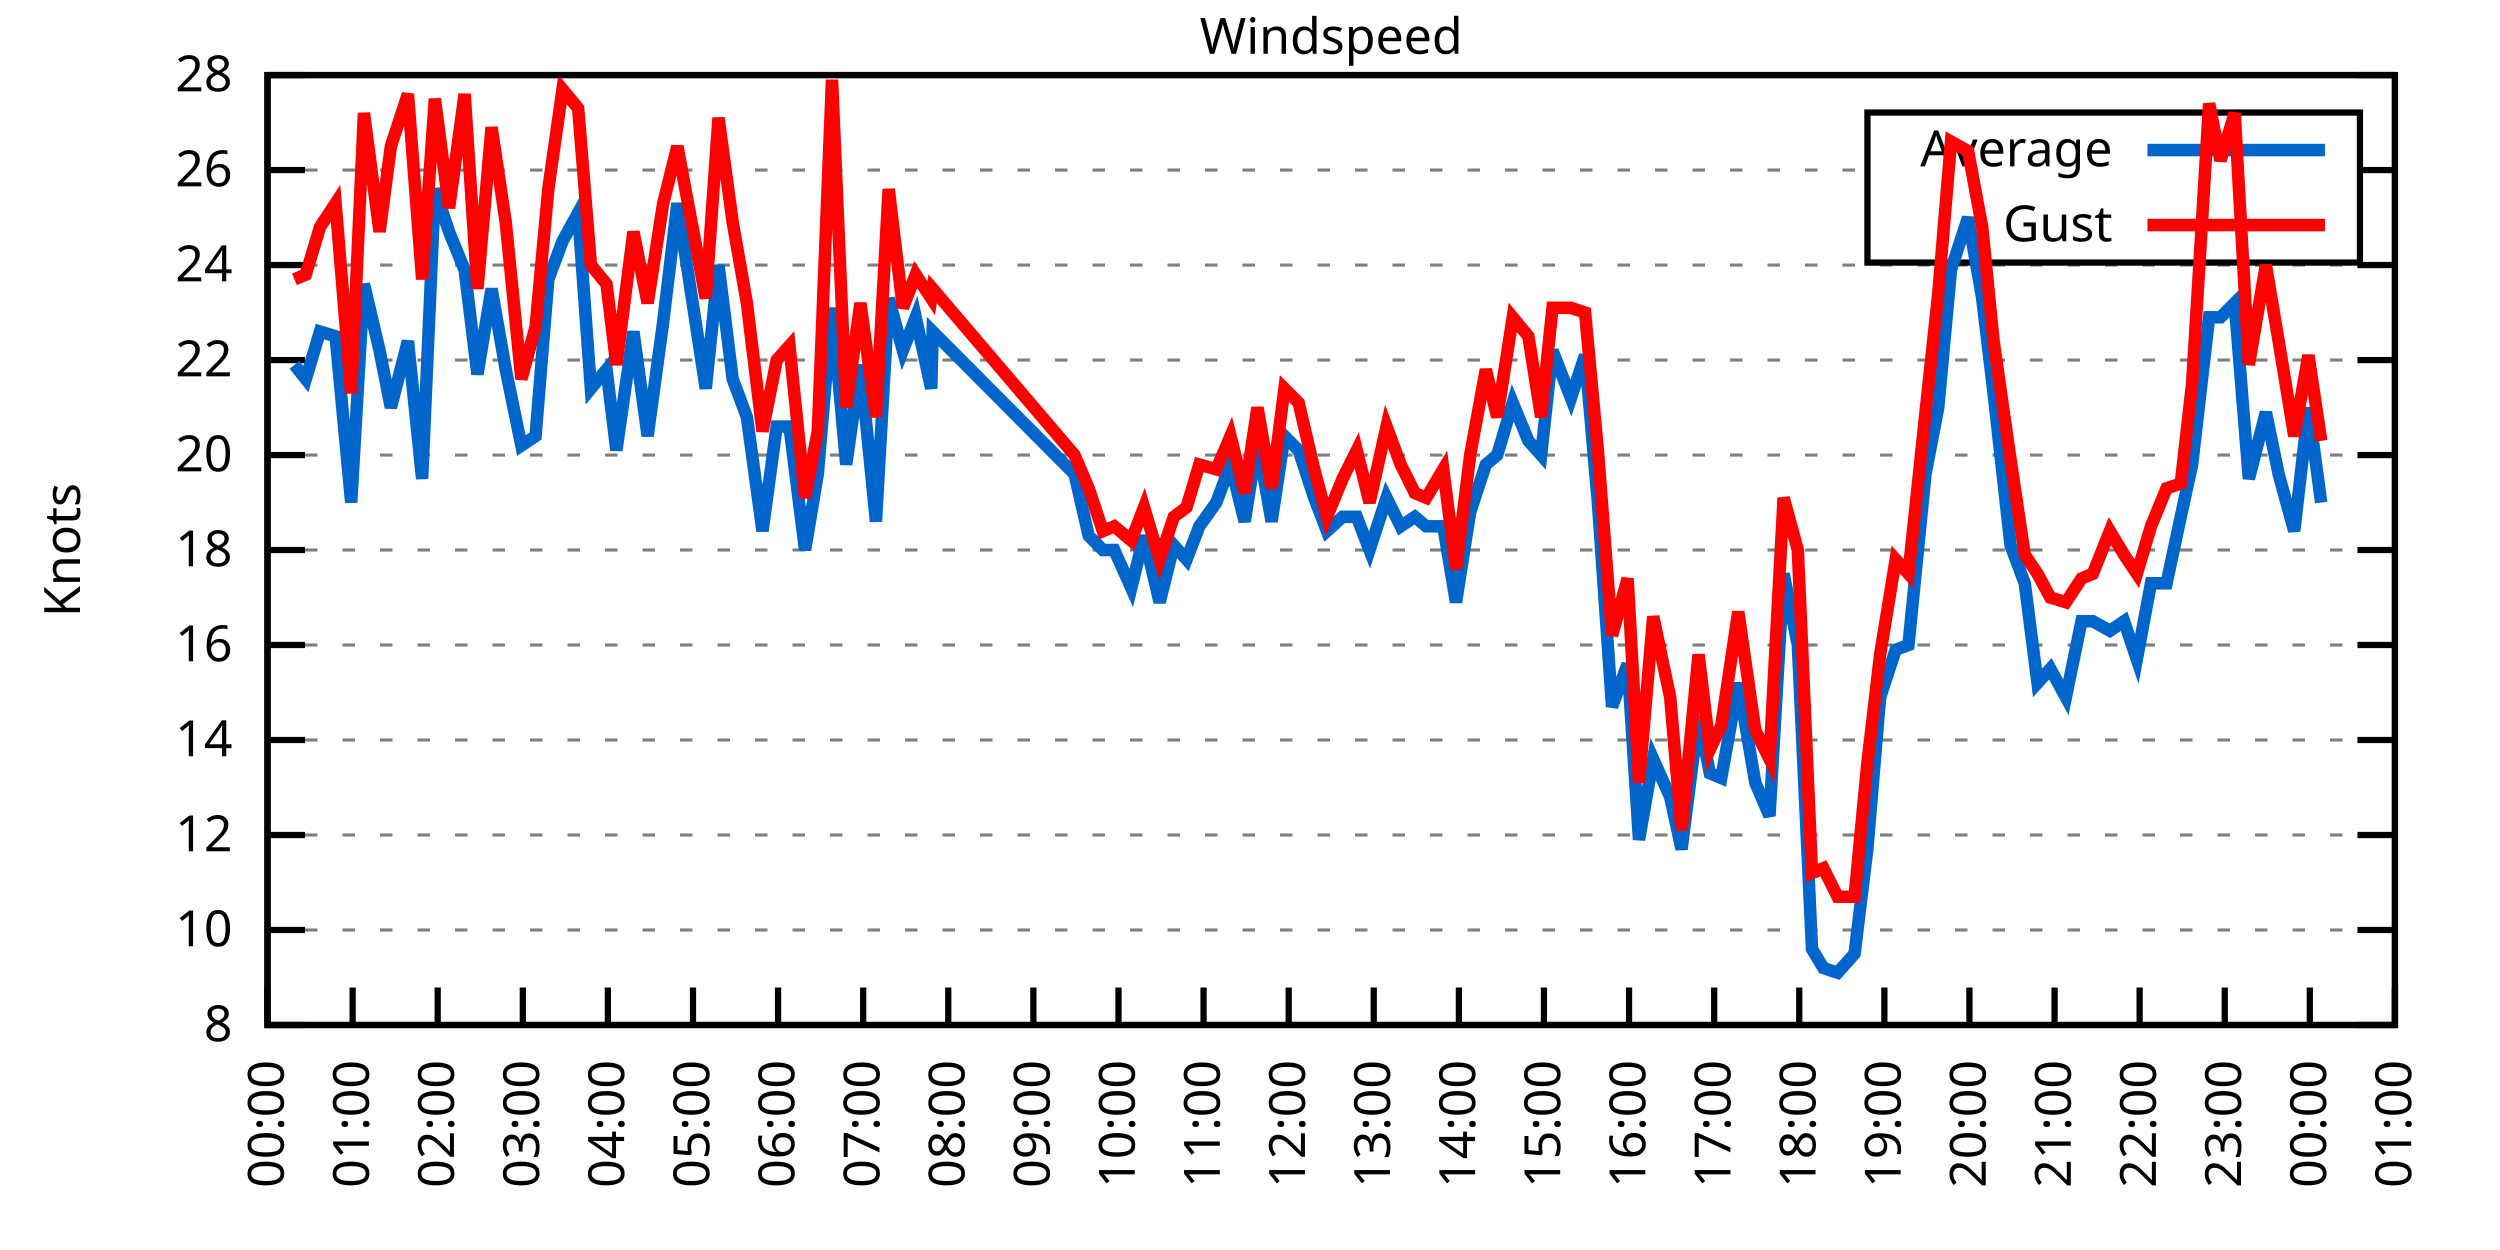
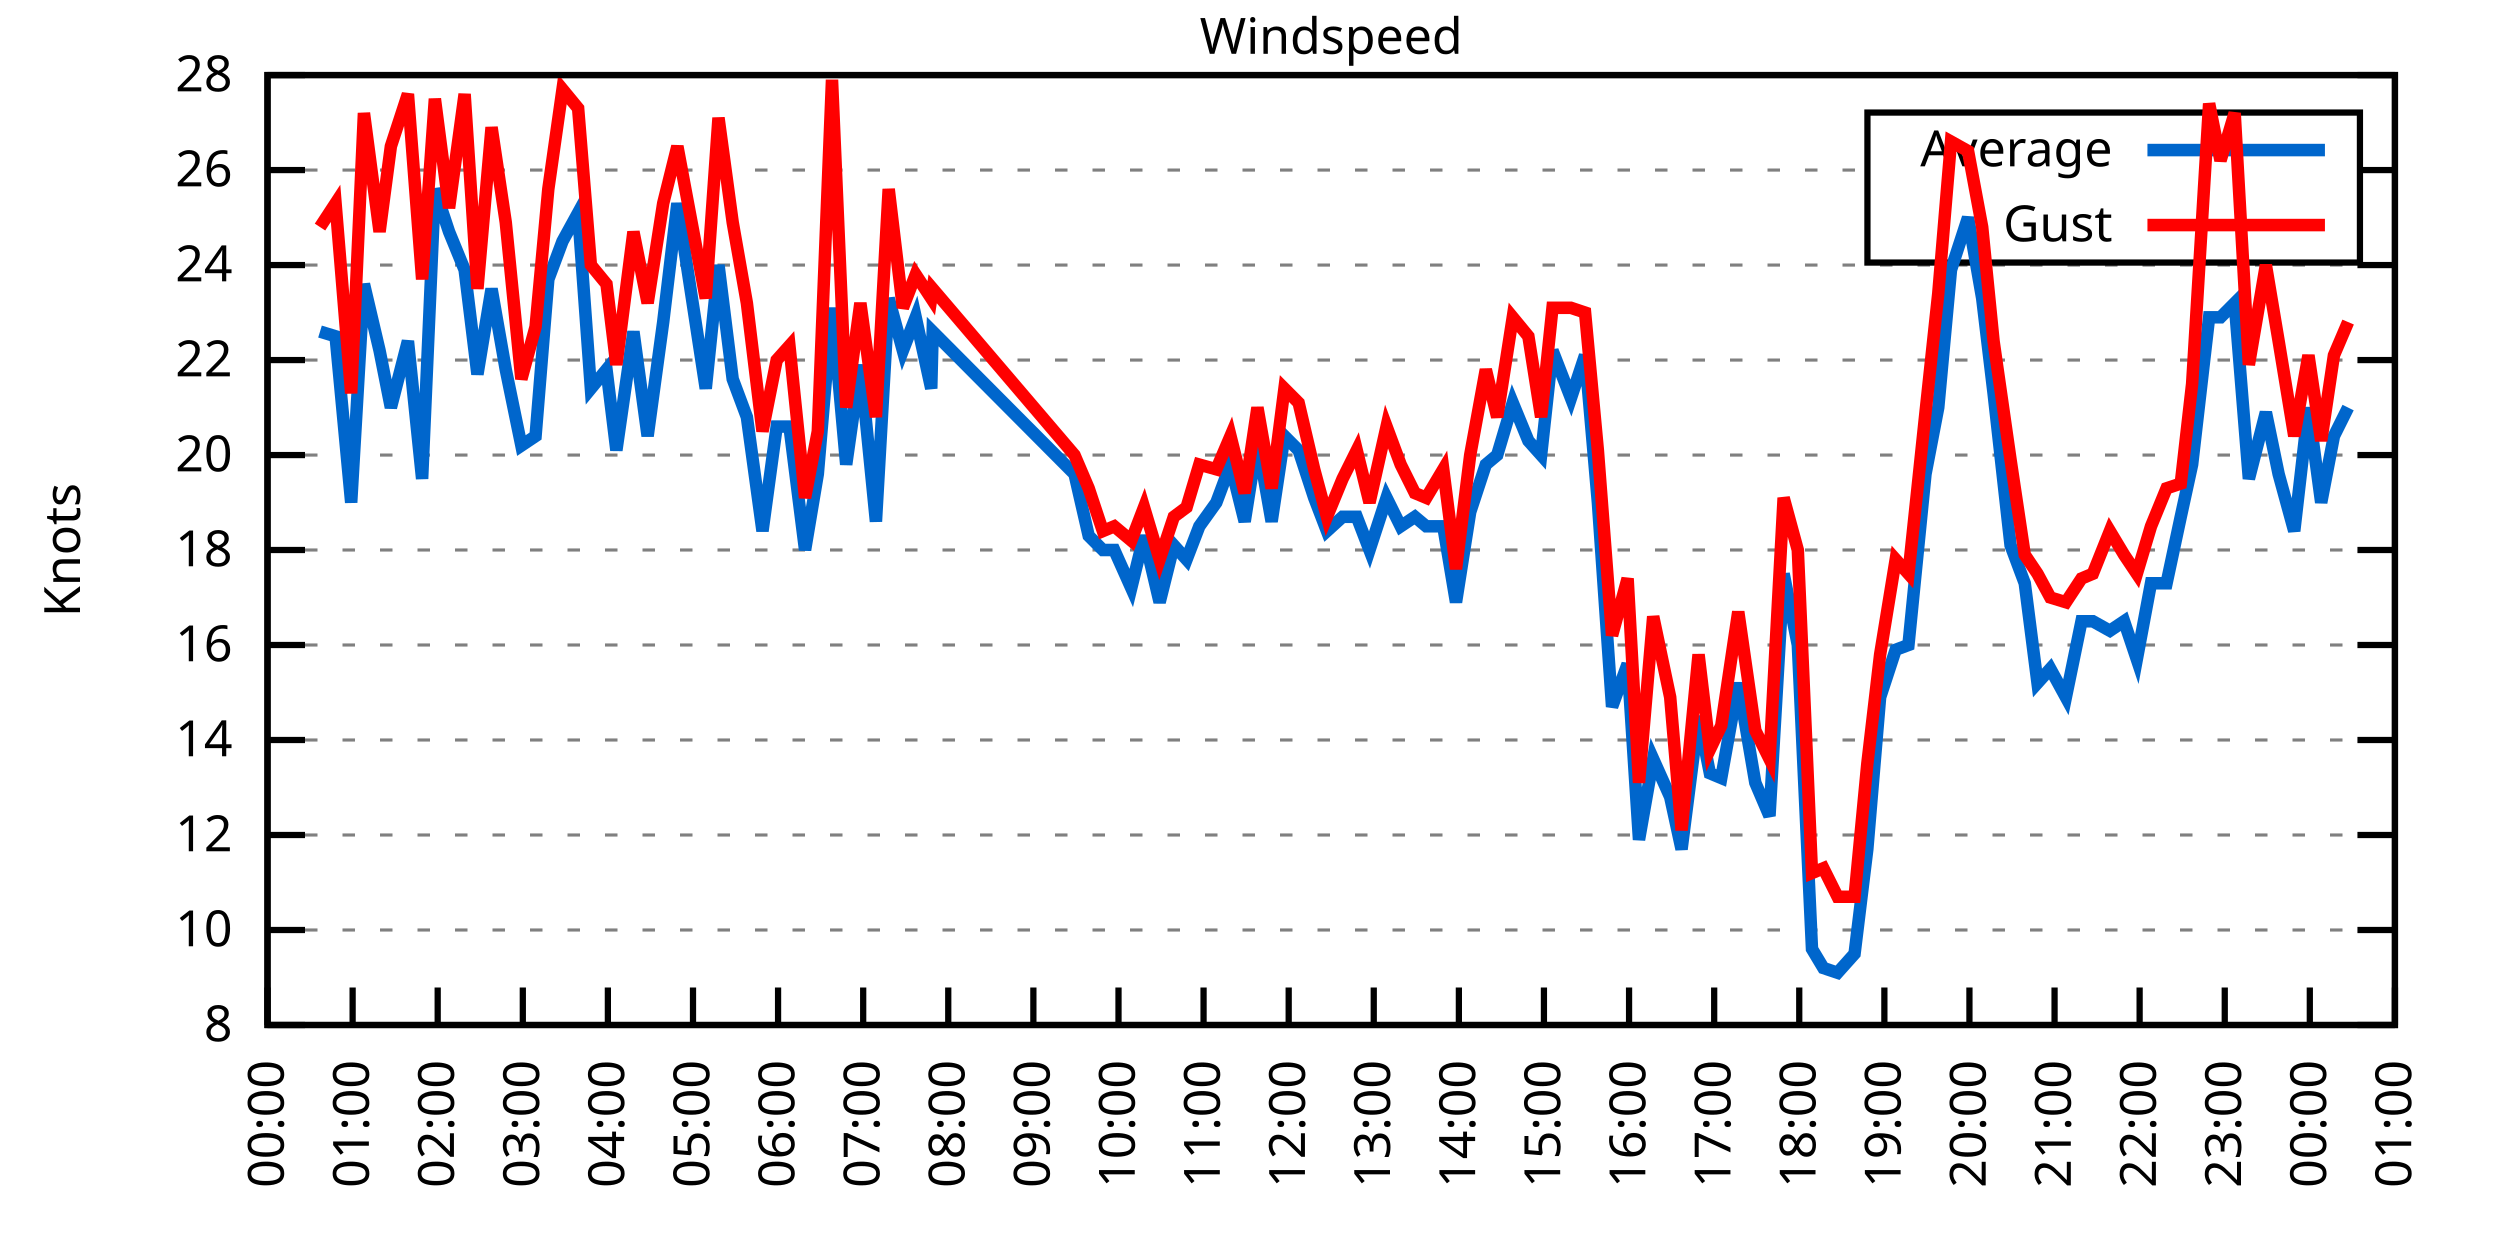
<svg xmlns="http://www.w3.org/2000/svg" xmlns:xlink="http://www.w3.org/1999/xlink" width="400" height="200" viewBox="0 0 400 200">
  <g id="gnuplot_canvas">
    <rect x="0" y="0" width="400" height="200" fill="none" />
    <defs>
      <circle id="gpDot" r="0.5" stroke-width="0.5" stroke="currentColor" />
      <path id="gpPt0" stroke-width="0.333" stroke="currentColor" d="M-1,0 h2 M0,-1 v2" />
      <path id="gpPt1" stroke-width="0.333" stroke="currentColor" d="M-1,-1 L1,1 M1,-1 L-1,1" />
      <path id="gpPt2" stroke-width="0.333" stroke="currentColor" d="M-1,0 L1,0 M0,-1 L0,1 M-1,-1 L1,1 M-1,1 L1,-1" />
      <rect id="gpPt3" stroke-width="0.333" stroke="currentColor" x="-1" y="-1" width="2" height="2" />
      <rect id="gpPt4" stroke-width="0.333" stroke="currentColor" fill="currentColor" x="-1" y="-1" width="2" height="2" />
      <circle id="gpPt5" stroke-width="0.333" stroke="currentColor" cx="0" cy="0" r="1" />
      <use xlink:href="#gpPt5" id="gpPt6" fill="currentColor" stroke="none" />
      <path id="gpPt7" stroke-width="0.333" stroke="currentColor" d="M0,-1.33 L-1.33,0.67 L1.33,0.67 z" />
      <use xlink:href="#gpPt7" id="gpPt8" fill="currentColor" stroke="none" />
      <use xlink:href="#gpPt7" id="gpPt9" stroke="currentColor" transform="rotate(180)" />
      <use xlink:href="#gpPt9" id="gpPt10" fill="currentColor" stroke="none" />
      <use xlink:href="#gpPt3" id="gpPt11" stroke="currentColor" transform="rotate(45)" />
      <use xlink:href="#gpPt11" id="gpPt12" fill="currentColor" stroke="none" />
      <path id="gpPt13" stroke-width="0.333" stroke="currentColor" d="M0,1.330 L1.265,0.411 L0.782,-1.067 L-0.782,-1.076 L-1.265,0.411 z" />
      <use xlink:href="#gpPt13" id="gpPt14" fill="currentColor" stroke="none" />
      <filter id="textbox" filterUnits="objectBoundingBox" x="0" y="0" height="1" width="1">
        <feFlood flood-color="white" flood-opacity="1" result="bgnd" />
        <feComposite in="SourceGraphic" in2="bgnd" operator="atop" />
      </filter>
      <filter id="greybox" filterUnits="objectBoundingBox" x="0" y="0" height="1" width="1">
        <feFlood flood-color="lightgrey" flood-opacity="1" result="grey" />
        <feComposite in="SourceGraphic" in2="grey" operator="atop" />
      </filter>
    </defs>
    <g fill="none" color="white" stroke="currentColor" stroke-width="1.00" stroke-linecap="butt" stroke-linejoin="miter">
</g>
    <g fill="none" color="black" stroke="currentColor" stroke-width="1.00" stroke-linecap="butt" stroke-linejoin="miter">
      <g stroke="none" shape-rendering="crispEdges">
        <polygon fill="rgb(255, 255, 255)" points="42.80,164.00 383.18,164.00 383.18,12.02 42.80,12.02 " />
      </g>
    </g>
    <g fill="none" color="black" stroke="currentColor" stroke-width="1.00" stroke-linecap="butt" stroke-linejoin="miter">
</g>
    <g fill="none" color="black" stroke="black" stroke-width="0.50" stroke-linecap="butt" stroke-linejoin="miter">
</g>
    <g fill="none" color="gray" stroke="currentColor" stroke-width="0.50" stroke-linecap="butt" stroke-linejoin="miter">
      <path stroke="gray" stroke-dasharray="2,4" class="gridline" d="M42.80,164.00 L383.19,164.00  " />
    </g>
    <g fill="none" color="gray" stroke="gray" stroke-width="1.00" stroke-linecap="butt" stroke-linejoin="miter">
</g>
    <g fill="none" color="black" stroke="currentColor" stroke-width="1.00" stroke-linecap="butt" stroke-linejoin="miter">
      <path stroke="black" d="M42.80,164.00 L48.80,164.00 M383.19,164.00 L377.19,164.00  " />
      <g transform="translate(37.20,166.60)" stroke="none" fill="black" font-family="Sans" font-size="8.00" text-anchor="end">
        <text>
          <tspan font-family="Sans"> 8</tspan>
        </text>
      </g>
    </g>
    <g fill="none" color="black" stroke="currentColor" stroke-width="1.00" stroke-linecap="butt" stroke-linejoin="miter">
</g>
    <g fill="none" color="black" stroke="black" stroke-width="0.50" stroke-linecap="butt" stroke-linejoin="miter">
</g>
    <g fill="none" color="gray" stroke="currentColor" stroke-width="0.50" stroke-linecap="butt" stroke-linejoin="miter">
      <path stroke="gray" stroke-dasharray="2,4" class="gridline" d="M42.80,148.80 L383.19,148.80  " />
    </g>
    <g fill="none" color="gray" stroke="gray" stroke-width="1.00" stroke-linecap="butt" stroke-linejoin="miter">
</g>
    <g fill="none" color="black" stroke="currentColor" stroke-width="1.00" stroke-linecap="butt" stroke-linejoin="miter">
      <path stroke="black" d="M42.80,148.80 L48.80,148.80 M383.19,148.80 L377.19,148.80  " />
      <g transform="translate(37.20,151.40)" stroke="none" fill="black" font-family="Sans" font-size="8.00" text-anchor="end">
        <text>
          <tspan font-family="Sans"> 10</tspan>
        </text>
      </g>
    </g>
    <g fill="none" color="black" stroke="currentColor" stroke-width="1.00" stroke-linecap="butt" stroke-linejoin="miter">
</g>
    <g fill="none" color="black" stroke="black" stroke-width="0.50" stroke-linecap="butt" stroke-linejoin="miter">
</g>
    <g fill="none" color="gray" stroke="currentColor" stroke-width="0.50" stroke-linecap="butt" stroke-linejoin="miter">
      <path stroke="gray" stroke-dasharray="2,4" class="gridline" d="M42.80,133.60 L383.19,133.60  " />
    </g>
    <g fill="none" color="gray" stroke="gray" stroke-width="1.00" stroke-linecap="butt" stroke-linejoin="miter">
</g>
    <g fill="none" color="black" stroke="currentColor" stroke-width="1.00" stroke-linecap="butt" stroke-linejoin="miter">
      <path stroke="black" d="M42.80,133.60 L48.80,133.60 M383.19,133.60 L377.19,133.60  " />
      <g transform="translate(37.20,136.20)" stroke="none" fill="black" font-family="Sans" font-size="8.00" text-anchor="end">
        <text>
          <tspan font-family="Sans"> 12</tspan>
        </text>
      </g>
    </g>
    <g fill="none" color="black" stroke="currentColor" stroke-width="1.00" stroke-linecap="butt" stroke-linejoin="miter">
</g>
    <g fill="none" color="black" stroke="black" stroke-width="0.50" stroke-linecap="butt" stroke-linejoin="miter">
</g>
    <g fill="none" color="gray" stroke="currentColor" stroke-width="0.50" stroke-linecap="butt" stroke-linejoin="miter">
      <path stroke="gray" stroke-dasharray="2,4" class="gridline" d="M42.80,118.40 L383.19,118.40  " />
    </g>
    <g fill="none" color="gray" stroke="gray" stroke-width="1.00" stroke-linecap="butt" stroke-linejoin="miter">
</g>
    <g fill="none" color="black" stroke="currentColor" stroke-width="1.00" stroke-linecap="butt" stroke-linejoin="miter">
      <path stroke="black" d="M42.80,118.40 L48.80,118.40 M383.19,118.40 L377.19,118.40  " />
      <g transform="translate(37.20,121.00)" stroke="none" fill="black" font-family="Sans" font-size="8.00" text-anchor="end">
        <text>
          <tspan font-family="Sans"> 14</tspan>
        </text>
      </g>
    </g>
    <g fill="none" color="black" stroke="currentColor" stroke-width="1.00" stroke-linecap="butt" stroke-linejoin="miter">
</g>
    <g fill="none" color="black" stroke="black" stroke-width="0.50" stroke-linecap="butt" stroke-linejoin="miter">
</g>
    <g fill="none" color="gray" stroke="currentColor" stroke-width="0.50" stroke-linecap="butt" stroke-linejoin="miter">
      <path stroke="gray" stroke-dasharray="2,4" class="gridline" d="M42.80,103.20 L383.19,103.20  " />
    </g>
    <g fill="none" color="gray" stroke="gray" stroke-width="1.00" stroke-linecap="butt" stroke-linejoin="miter">
</g>
    <g fill="none" color="black" stroke="currentColor" stroke-width="1.00" stroke-linecap="butt" stroke-linejoin="miter">
      <path stroke="black" d="M42.80,103.20 L48.80,103.20 M383.19,103.20 L377.19,103.20  " />
      <g transform="translate(37.20,105.80)" stroke="none" fill="black" font-family="Sans" font-size="8.00" text-anchor="end">
        <text>
          <tspan font-family="Sans"> 16</tspan>
        </text>
      </g>
    </g>
    <g fill="none" color="black" stroke="currentColor" stroke-width="1.00" stroke-linecap="butt" stroke-linejoin="miter">
</g>
    <g fill="none" color="black" stroke="black" stroke-width="0.50" stroke-linecap="butt" stroke-linejoin="miter">
</g>
    <g fill="none" color="gray" stroke="currentColor" stroke-width="0.50" stroke-linecap="butt" stroke-linejoin="miter">
      <path stroke="gray" stroke-dasharray="2,4" class="gridline" d="M42.80,88.00 L383.19,88.00  " />
    </g>
    <g fill="none" color="gray" stroke="gray" stroke-width="1.00" stroke-linecap="butt" stroke-linejoin="miter">
</g>
    <g fill="none" color="black" stroke="currentColor" stroke-width="1.00" stroke-linecap="butt" stroke-linejoin="miter">
      <path stroke="black" d="M42.80,88.00 L48.80,88.00 M383.19,88.00 L377.19,88.00  " />
      <g transform="translate(37.20,90.60)" stroke="none" fill="black" font-family="Sans" font-size="8.00" text-anchor="end">
        <text>
          <tspan font-family="Sans"> 18</tspan>
        </text>
      </g>
    </g>
    <g fill="none" color="black" stroke="currentColor" stroke-width="1.00" stroke-linecap="butt" stroke-linejoin="miter">
</g>
    <g fill="none" color="black" stroke="black" stroke-width="0.50" stroke-linecap="butt" stroke-linejoin="miter">
</g>
    <g fill="none" color="gray" stroke="currentColor" stroke-width="0.50" stroke-linecap="butt" stroke-linejoin="miter">
      <path stroke="gray" stroke-dasharray="2,4" class="gridline" d="M42.80,72.81 L383.19,72.81  " />
    </g>
    <g fill="none" color="gray" stroke="gray" stroke-width="1.00" stroke-linecap="butt" stroke-linejoin="miter">
</g>
    <g fill="none" color="black" stroke="currentColor" stroke-width="1.00" stroke-linecap="butt" stroke-linejoin="miter">
      <path stroke="black" d="M42.80,72.81 L48.80,72.81 M383.19,72.81 L377.19,72.81  " />
      <g transform="translate(37.20,75.41)" stroke="none" fill="black" font-family="Sans" font-size="8.00" text-anchor="end">
        <text>
          <tspan font-family="Sans"> 20</tspan>
        </text>
      </g>
    </g>
    <g fill="none" color="black" stroke="currentColor" stroke-width="1.00" stroke-linecap="butt" stroke-linejoin="miter">
</g>
    <g fill="none" color="black" stroke="black" stroke-width="0.50" stroke-linecap="butt" stroke-linejoin="miter">
</g>
    <g fill="none" color="gray" stroke="currentColor" stroke-width="0.50" stroke-linecap="butt" stroke-linejoin="miter">
      <path stroke="gray" stroke-dasharray="2,4" class="gridline" d="M42.80,57.61 L383.19,57.61  " />
    </g>
    <g fill="none" color="gray" stroke="gray" stroke-width="1.00" stroke-linecap="butt" stroke-linejoin="miter">
</g>
    <g fill="none" color="black" stroke="currentColor" stroke-width="1.00" stroke-linecap="butt" stroke-linejoin="miter">
      <path stroke="black" d="M42.80,57.61 L48.80,57.61 M383.19,57.61 L377.19,57.61  " />
      <g transform="translate(37.20,60.21)" stroke="none" fill="black" font-family="Sans" font-size="8.00" text-anchor="end">
        <text>
          <tspan font-family="Sans"> 22</tspan>
        </text>
      </g>
    </g>
    <g fill="none" color="black" stroke="currentColor" stroke-width="1.00" stroke-linecap="butt" stroke-linejoin="miter">
</g>
    <g fill="none" color="black" stroke="black" stroke-width="0.50" stroke-linecap="butt" stroke-linejoin="miter">
</g>
    <g fill="none" color="gray" stroke="currentColor" stroke-width="0.50" stroke-linecap="butt" stroke-linejoin="miter">
      <path stroke="gray" stroke-dasharray="2,4" class="gridline" d="M42.80,42.41 L383.19,42.41  " />
    </g>
    <g fill="none" color="gray" stroke="gray" stroke-width="1.00" stroke-linecap="butt" stroke-linejoin="miter">
</g>
    <g fill="none" color="black" stroke="currentColor" stroke-width="1.00" stroke-linecap="butt" stroke-linejoin="miter">
      <path stroke="black" d="M42.80,42.41 L48.80,42.41 M383.19,42.41 L377.19,42.41  " />
      <g transform="translate(37.20,45.01)" stroke="none" fill="black" font-family="Sans" font-size="8.00" text-anchor="end">
        <text>
          <tspan font-family="Sans"> 24</tspan>
        </text>
      </g>
    </g>
    <g fill="none" color="black" stroke="currentColor" stroke-width="1.00" stroke-linecap="butt" stroke-linejoin="miter">
</g>
    <g fill="none" color="black" stroke="black" stroke-width="0.50" stroke-linecap="butt" stroke-linejoin="miter">
</g>
    <g fill="none" color="gray" stroke="currentColor" stroke-width="0.50" stroke-linecap="butt" stroke-linejoin="miter">
      <path stroke="gray" stroke-dasharray="2,4" class="gridline" d="M42.80,27.21 L298.79,27.21 M377.59,27.21 L383.19,27.21  " />
    </g>
    <g fill="none" color="gray" stroke="gray" stroke-width="1.00" stroke-linecap="butt" stroke-linejoin="miter">
</g>
    <g fill="none" color="black" stroke="currentColor" stroke-width="1.00" stroke-linecap="butt" stroke-linejoin="miter">
      <path stroke="black" d="M42.80,27.21 L48.80,27.21 M383.19,27.21 L377.19,27.21  " />
      <g transform="translate(37.20,29.81)" stroke="none" fill="black" font-family="Sans" font-size="8.00" text-anchor="end">
        <text>
          <tspan font-family="Sans"> 26</tspan>
        </text>
      </g>
    </g>
    <g fill="none" color="black" stroke="currentColor" stroke-width="1.00" stroke-linecap="butt" stroke-linejoin="miter">
</g>
    <g fill="none" color="black" stroke="black" stroke-width="0.50" stroke-linecap="butt" stroke-linejoin="miter">
</g>
    <g fill="none" color="gray" stroke="currentColor" stroke-width="0.50" stroke-linecap="butt" stroke-linejoin="miter">
      <path stroke="gray" stroke-dasharray="2,4" class="gridline" d="M42.80,12.01 L383.19,12.01  " />
    </g>
    <g fill="none" color="gray" stroke="gray" stroke-width="1.00" stroke-linecap="butt" stroke-linejoin="miter">
</g>
    <g fill="none" color="black" stroke="currentColor" stroke-width="1.00" stroke-linecap="butt" stroke-linejoin="miter">
      <path stroke="black" d="M42.80,12.01 L48.80,12.01 M383.19,12.01 L377.19,12.01  " />
      <g transform="translate(37.20,14.61)" stroke="none" fill="black" font-family="Sans" font-size="8.00" text-anchor="end">
        <text>
          <tspan font-family="Sans"> 28</tspan>
        </text>
      </g>
    </g>
    <g fill="none" color="black" stroke="currentColor" stroke-width="1.00" stroke-linecap="butt" stroke-linejoin="miter">
      <path stroke="black" d="M42.80,164.00 L42.80,158.00  " />
      <g transform="translate(45.40,169.60) rotate(270.00)" stroke="none" fill="black" font-family="Sans" font-size="8.00" text-anchor="end">
        <text>
          <tspan font-family="Sans">00:00</tspan>
        </text>
      </g>
    </g>
    <g fill="none" color="black" stroke="currentColor" stroke-width="1.00" stroke-linecap="butt" stroke-linejoin="miter">
      <path stroke="black" d="M56.42,164.00 L56.42,158.00  " />
      <g transform="translate(59.02,169.60) rotate(270.00)" stroke="none" fill="black" font-family="Sans" font-size="8.00" text-anchor="end">
        <text>
          <tspan font-family="Sans">01:00</tspan>
        </text>
      </g>
    </g>
    <g fill="none" color="black" stroke="currentColor" stroke-width="1.00" stroke-linecap="butt" stroke-linejoin="miter">
      <path stroke="black" d="M70.03,164.00 L70.03,158.00  " />
      <g transform="translate(72.63,169.60) rotate(270.00)" stroke="none" fill="black" font-family="Sans" font-size="8.00" text-anchor="end">
        <text>
          <tspan font-family="Sans">02:00</tspan>
        </text>
      </g>
    </g>
    <g fill="none" color="black" stroke="currentColor" stroke-width="1.00" stroke-linecap="butt" stroke-linejoin="miter">
      <path stroke="black" d="M83.65,164.00 L83.65,158.00  " />
      <g transform="translate(86.25,169.60) rotate(270.00)" stroke="none" fill="black" font-family="Sans" font-size="8.00" text-anchor="end">
        <text>
          <tspan font-family="Sans">03:00</tspan>
        </text>
      </g>
    </g>
    <g fill="none" color="black" stroke="currentColor" stroke-width="1.00" stroke-linecap="butt" stroke-linejoin="miter">
      <path stroke="black" d="M97.26,164.00 L97.26,158.00  " />
      <g transform="translate(99.86,169.60) rotate(270.00)" stroke="none" fill="black" font-family="Sans" font-size="8.00" text-anchor="end">
        <text>
          <tspan font-family="Sans">04:00</tspan>
        </text>
      </g>
    </g>
    <g fill="none" color="black" stroke="currentColor" stroke-width="1.00" stroke-linecap="butt" stroke-linejoin="miter">
      <path stroke="black" d="M110.88,164.00 L110.88,158.00  " />
      <g transform="translate(113.48,169.60) rotate(270.00)" stroke="none" fill="black" font-family="Sans" font-size="8.00" text-anchor="end">
        <text>
          <tspan font-family="Sans">05:00</tspan>
        </text>
      </g>
    </g>
    <g fill="none" color="black" stroke="currentColor" stroke-width="1.00" stroke-linecap="butt" stroke-linejoin="miter">
      <path stroke="black" d="M124.49,164.00 L124.49,158.00  " />
      <g transform="translate(127.09,169.60) rotate(270.00)" stroke="none" fill="black" font-family="Sans" font-size="8.00" text-anchor="end">
        <text>
          <tspan font-family="Sans">06:00</tspan>
        </text>
      </g>
    </g>
    <g fill="none" color="black" stroke="currentColor" stroke-width="1.00" stroke-linecap="butt" stroke-linejoin="miter">
      <path stroke="black" d="M138.11,164.00 L138.11,158.00  " />
      <g transform="translate(140.71,169.60) rotate(270.00)" stroke="none" fill="black" font-family="Sans" font-size="8.00" text-anchor="end">
        <text>
          <tspan font-family="Sans">07:00</tspan>
        </text>
      </g>
    </g>
    <g fill="none" color="black" stroke="currentColor" stroke-width="1.00" stroke-linecap="butt" stroke-linejoin="miter">
      <path stroke="black" d="M151.72,164.00 L151.72,158.00  " />
      <g transform="translate(154.32,169.60) rotate(270.00)" stroke="none" fill="black" font-family="Sans" font-size="8.00" text-anchor="end">
        <text>
          <tspan font-family="Sans">08:00</tspan>
        </text>
      </g>
    </g>
    <g fill="none" color="black" stroke="currentColor" stroke-width="1.00" stroke-linecap="butt" stroke-linejoin="miter">
      <path stroke="black" d="M165.34,164.00 L165.34,158.00  " />
      <g transform="translate(167.94,169.60) rotate(270.00)" stroke="none" fill="black" font-family="Sans" font-size="8.00" text-anchor="end">
        <text>
          <tspan font-family="Sans">09:00</tspan>
        </text>
      </g>
    </g>
    <g fill="none" color="black" stroke="currentColor" stroke-width="1.00" stroke-linecap="butt" stroke-linejoin="miter">
      <path stroke="black" d="M178.96,164.00 L178.96,158.00  " />
      <g transform="translate(181.56,169.60) rotate(270.00)" stroke="none" fill="black" font-family="Sans" font-size="8.00" text-anchor="end">
        <text>
          <tspan font-family="Sans">10:00</tspan>
        </text>
      </g>
    </g>
    <g fill="none" color="black" stroke="currentColor" stroke-width="1.00" stroke-linecap="butt" stroke-linejoin="miter">
      <path stroke="black" d="M192.57,164.00 L192.57,158.00  " />
      <g transform="translate(195.17,169.60) rotate(270.00)" stroke="none" fill="black" font-family="Sans" font-size="8.00" text-anchor="end">
        <text>
          <tspan font-family="Sans">11:00</tspan>
        </text>
      </g>
    </g>
    <g fill="none" color="black" stroke="currentColor" stroke-width="1.00" stroke-linecap="butt" stroke-linejoin="miter">
      <path stroke="black" d="M206.19,164.00 L206.19,158.00  " />
      <g transform="translate(208.79,169.60) rotate(270.00)" stroke="none" fill="black" font-family="Sans" font-size="8.00" text-anchor="end">
        <text>
          <tspan font-family="Sans">12:00</tspan>
        </text>
      </g>
    </g>
    <g fill="none" color="black" stroke="currentColor" stroke-width="1.00" stroke-linecap="butt" stroke-linejoin="miter">
      <path stroke="black" d="M219.80,164.00 L219.80,158.00  " />
      <g transform="translate(222.40,169.60) rotate(270.00)" stroke="none" fill="black" font-family="Sans" font-size="8.00" text-anchor="end">
        <text>
          <tspan font-family="Sans">13:00</tspan>
        </text>
      </g>
    </g>
    <g fill="none" color="black" stroke="currentColor" stroke-width="1.00" stroke-linecap="butt" stroke-linejoin="miter">
      <path stroke="black" d="M233.42,164.00 L233.42,158.00  " />
      <g transform="translate(236.02,169.60) rotate(270.00)" stroke="none" fill="black" font-family="Sans" font-size="8.00" text-anchor="end">
        <text>
          <tspan font-family="Sans">14:00</tspan>
        </text>
      </g>
    </g>
    <g fill="none" color="black" stroke="currentColor" stroke-width="1.00" stroke-linecap="butt" stroke-linejoin="miter">
      <path stroke="black" d="M247.03,164.00 L247.03,158.00  " />
      <g transform="translate(249.63,169.60) rotate(270.00)" stroke="none" fill="black" font-family="Sans" font-size="8.00" text-anchor="end">
        <text>
          <tspan font-family="Sans">15:00</tspan>
        </text>
      </g>
    </g>
    <g fill="none" color="black" stroke="currentColor" stroke-width="1.00" stroke-linecap="butt" stroke-linejoin="miter">
      <path stroke="black" d="M260.65,164.00 L260.65,158.00  " />
      <g transform="translate(263.25,169.60) rotate(270.00)" stroke="none" fill="black" font-family="Sans" font-size="8.00" text-anchor="end">
        <text>
          <tspan font-family="Sans">16:00</tspan>
        </text>
      </g>
    </g>
    <g fill="none" color="black" stroke="currentColor" stroke-width="1.00" stroke-linecap="butt" stroke-linejoin="miter">
      <path stroke="black" d="M274.27,164.00 L274.27,158.00  " />
      <g transform="translate(276.87,169.60) rotate(270.00)" stroke="none" fill="black" font-family="Sans" font-size="8.00" text-anchor="end">
        <text>
          <tspan font-family="Sans">17:00</tspan>
        </text>
      </g>
    </g>
    <g fill="none" color="black" stroke="currentColor" stroke-width="1.00" stroke-linecap="butt" stroke-linejoin="miter">
      <path stroke="black" d="M287.88,164.00 L287.88,158.00  " />
      <g transform="translate(290.48,169.60) rotate(270.00)" stroke="none" fill="black" font-family="Sans" font-size="8.00" text-anchor="end">
        <text>
          <tspan font-family="Sans">18:00</tspan>
        </text>
      </g>
    </g>
    <g fill="none" color="black" stroke="currentColor" stroke-width="1.00" stroke-linecap="butt" stroke-linejoin="miter">
      <path stroke="black" d="M301.50,164.00 L301.50,158.00  " />
      <g transform="translate(304.10,169.60) rotate(270.00)" stroke="none" fill="black" font-family="Sans" font-size="8.00" text-anchor="end">
        <text>
          <tspan font-family="Sans">19:00</tspan>
        </text>
      </g>
    </g>
    <g fill="none" color="black" stroke="currentColor" stroke-width="1.00" stroke-linecap="butt" stroke-linejoin="miter">
      <path stroke="black" d="M315.11,164.00 L315.11,158.00  " />
      <g transform="translate(317.71,169.60) rotate(270.00)" stroke="none" fill="black" font-family="Sans" font-size="8.00" text-anchor="end">
        <text>
          <tspan font-family="Sans">20:00</tspan>
        </text>
      </g>
    </g>
    <g fill="none" color="black" stroke="currentColor" stroke-width="1.00" stroke-linecap="butt" stroke-linejoin="miter">
      <path stroke="black" d="M328.73,164.00 L328.73,158.00  " />
      <g transform="translate(331.33,169.60) rotate(270.00)" stroke="none" fill="black" font-family="Sans" font-size="8.00" text-anchor="end">
        <text>
          <tspan font-family="Sans">21:00</tspan>
        </text>
      </g>
    </g>
    <g fill="none" color="black" stroke="currentColor" stroke-width="1.00" stroke-linecap="butt" stroke-linejoin="miter">
      <path stroke="black" d="M342.34,164.00 L342.34,158.00  " />
      <g transform="translate(344.94,169.60) rotate(270.00)" stroke="none" fill="black" font-family="Sans" font-size="8.00" text-anchor="end">
        <text>
          <tspan font-family="Sans">22:00</tspan>
        </text>
      </g>
    </g>
    <g fill="none" color="black" stroke="currentColor" stroke-width="1.00" stroke-linecap="butt" stroke-linejoin="miter">
      <path stroke="black" d="M355.96,164.00 L355.96,158.00  " />
      <g transform="translate(358.56,169.60) rotate(270.00)" stroke="none" fill="black" font-family="Sans" font-size="8.00" text-anchor="end">
        <text>
          <tspan font-family="Sans">23:00</tspan>
        </text>
      </g>
    </g>
    <g fill="none" color="black" stroke="currentColor" stroke-width="1.00" stroke-linecap="butt" stroke-linejoin="miter">
      <path stroke="black" d="M369.57,164.00 L369.57,158.00  " />
      <g transform="translate(372.17,169.60) rotate(270.00)" stroke="none" fill="black" font-family="Sans" font-size="8.00" text-anchor="end">
        <text>
          <tspan font-family="Sans">00:00</tspan>
        </text>
      </g>
    </g>
    <g fill="none" color="black" stroke="currentColor" stroke-width="1.00" stroke-linecap="butt" stroke-linejoin="miter">
      <path stroke="black" d="M383.19,164.00 L383.19,158.00  " />
      <g transform="translate(385.79,169.60) rotate(270.00)" stroke="none" fill="black" font-family="Sans" font-size="8.00" text-anchor="end">
        <text>
          <tspan font-family="Sans">01:00</tspan>
        </text>
      </g>
    </g>
    <g fill="none" color="black" stroke="currentColor" stroke-width="1.00" stroke-linecap="butt" stroke-linejoin="miter">
</g>
    <g fill="none" color="black" stroke="currentColor" stroke-width="1.00" stroke-linecap="butt" stroke-linejoin="miter">
      <path stroke="black" d="M42.80,12.01 L42.80,164.00 L383.19,164.00 L383.19,12.01 L42.80,12.01 Z  " />
    </g>
    <g fill="none" color="black" stroke="currentColor" stroke-width="1.00" stroke-linecap="butt" stroke-linejoin="miter">
</g>
    <g fill="none" color="black" stroke="currentColor" stroke-width="1.00" stroke-linecap="butt" stroke-linejoin="miter">
      <path stroke="black" d="M298.79,42.01 L298.79,18.01 L377.59,18.01 L377.59,42.01 L298.79,42.01 Z  " />
    </g>
    <g id="Windspeed_plot_1">
      <g fill="none" color="white" stroke="black" stroke-width="2.00" stroke-linecap="butt" stroke-linejoin="miter">
</g>
      <g fill="none" color="black" stroke="currentColor" stroke-width="2.00" stroke-linecap="butt" stroke-linejoin="miter">
        <g transform="translate(337.99,26.61)" stroke="none" fill="black" font-family="Sans" font-size="8.00" text-anchor="end">
          <text>
            <tspan font-family="Sans">Average</tspan>
          </text>
        </g>
      </g>
      <g fill="none" color="black" stroke="currentColor" stroke-width="2.00" stroke-linecap="butt" stroke-linejoin="miter">
-         <path stroke="rgb(  0, 102, 204)" d="M343.59,24.01 L371.99,24.01 M47.11,58.37 L48.93,60.65 L51.20,53.05 L53.69,53.81 L56.19,80.41 L58.23,45.45   L60.73,56.09 L62.54,65.21 L65.27,54.57 L67.54,76.61 L69.58,30.25 L71.85,37.09 L74.34,43.17 L76.39,59.89   L78.65,46.21 L80.92,59.13 L83.42,71.29 L85.69,69.77 L87.73,44.69 L90.00,38.61 L92.50,34.05 L94.54,62.17   L97.04,59.13 L98.62,72.05 L101.35,53.05 L103.62,69.77 L106.11,51.53 L108.38,32.53 L112.92,62.17 L114.96,42.41   L117.23,60.65 L119.50,66.73 L122.00,84.97 L124.27,68.25 L126.31,68.25 L128.81,88.00 L130.85,75.85 L133.12,49.25   L135.39,74.33 L137.66,58.37 L140.15,83.45 L142.19,47.73 L144.46,56.09 L146.51,50.77 L149.00,62.17 L149.23,53.05   L171.92,75.85 L174.19,85.73 L176.46,88.00 L178.28,88.00 L181.00,94.08 L183.04,85.73 L185.54,96.36 L187.81,87.25   L189.85,89.52 L191.89,84.21 L194.61,80.41 L196.88,74.33 L199.15,83.45 L201.19,70.53 L203.46,83.45 L205.51,69.77   L207.78,72.05 L210.27,79.65 L212.31,84.97 L214.81,82.69 L217.08,82.69 L219.12,88.00 L221.85,79.65 L224.11,84.21   L226.38,82.69 L228.20,84.21 L230.92,84.21 L232.96,96.36 L235.23,81.93 L237.73,74.33 L239.55,72.81 L242.04,64.45   L244.54,70.53 L246.58,72.81 L248.40,56.09 L251.35,63.69 L253.61,56.85 L255.66,80.41 L257.93,113.08 L260.42,106.24   L262.24,134.36 L264.51,121.44 L267.23,127.52 L269.05,135.88 L271.77,114.60 L273.58,123.72 L275.40,124.48 L278.12,109.28   L280.85,125.24 L283.12,130.56 L285.38,91.80 L287.65,103.20 L289.92,151.84 L291.74,154.88 L294.01,155.64 L296.73,152.60   L298.77,135.88 L300.82,111.56 L303.31,103.96 L305.35,103.20 L308.08,75.85 L310.12,65.21 L312.16,43.17 L314.89,34.81   L317.15,47.73 L318.97,62.93 L321.69,87.25 L323.96,93.32 L326.00,109.28 L328.05,107.00 L330.54,111.56 L333.04,99.40   L334.85,99.40 L337.58,100.92 L339.85,99.40 L341.89,105.48 L344.16,93.32 L346.65,93.32 L348.92,82.69 L350.74,74.33   L353.46,50.77 L355.28,50.77 L357.55,48.49 L359.82,76.61 L362.54,65.97 L364.58,75.85 L367.08,84.97 L369.35,65.21   L371.39,80.41  " />
+         <path stroke="rgb(  0, 102, 204)" d="M343.59,24.01 L371.99,24.01 M51.20,53.05 L53.69,53.81 L56.19,80.41 L58.23,45.45 L60.73,56.09 L62.54,65.21   L65.27,54.57 L67.54,76.61 L69.58,30.25 L71.85,37.09 L74.34,43.17 L76.39,59.89 L78.65,46.21 L80.92,59.13   L83.42,71.29 L85.69,69.77 L87.73,44.69 L90.00,38.61 L92.50,34.05 L94.54,62.17 L97.04,59.13 L98.62,72.05   L101.35,53.05 L103.62,69.77 L106.11,51.53 L108.38,32.53 L112.92,62.17 L114.96,42.41 L117.23,60.65 L119.50,66.73   L122.00,84.97 L124.27,68.25 L126.31,68.25 L128.81,88.00 L130.85,75.85 L133.12,49.25 L135.39,74.33 L137.66,58.37   L140.15,83.45 L142.19,47.73 L144.46,56.09 L146.51,50.77 L149.00,62.17 L149.23,53.05 L171.92,75.85 L174.19,85.73   L176.46,88.00 L178.28,88.00 L181.00,94.08 L183.04,85.73 L185.54,96.36 L187.81,87.25 L189.85,89.52 L191.89,84.21   L194.61,80.41 L196.88,74.33 L199.15,83.45 L201.19,70.53 L203.46,83.45 L205.51,69.77 L207.78,72.05 L210.27,79.65   L212.31,84.97 L214.81,82.69 L217.08,82.69 L219.12,88.00 L221.85,79.65 L224.11,84.21 L226.38,82.69 L228.20,84.21   L230.92,84.21 L232.96,96.36 L235.23,81.93 L237.73,74.33 L239.55,72.81 L242.04,64.45 L244.54,70.53 L246.58,72.81   L248.40,56.09 L251.35,63.69 L253.61,56.85 L255.66,80.41 L257.93,113.08 L260.42,106.24 L262.24,134.36 L264.51,121.44   L267.23,127.52 L269.05,135.88 L271.77,114.60 L273.58,123.72 L275.40,124.48 L278.12,109.28 L280.85,125.24 L283.12,130.56   L285.38,91.80 L287.65,103.20 L289.92,151.84 L291.74,154.88 L294.01,155.64 L296.73,152.60 L298.77,135.88 L300.82,111.56   L303.31,103.96 L305.35,103.20 L308.08,75.85 L310.12,65.21 L312.16,43.17 L314.89,34.81 L317.15,47.73 L318.97,62.93   L321.69,87.25 L323.96,93.32 L326.00,109.28 L328.05,107.00 L330.54,111.56 L333.04,99.40 L334.85,99.40 L337.58,100.92   L339.85,99.40 L341.89,105.48 L344.16,93.32 L346.65,93.32 L348.92,82.69 L350.74,74.33 L353.46,50.77 L355.28,50.77   L357.55,48.49 L359.82,76.61 L362.54,65.97 L364.58,75.85 L367.08,84.97 L369.35,65.21 L371.39,80.41 L373.43,69.77   L375.70,65.21  " />
      </g>
    </g>
    <g id="Windspeed_plot_2">
      <g fill="none" color="black" stroke="currentColor" stroke-width="2.00" stroke-linecap="butt" stroke-linejoin="miter">
        <g transform="translate(337.99,38.61)" stroke="none" fill="black" font-family="Sans" font-size="8.00" text-anchor="end">
          <text>
            <tspan font-family="Sans">Gust</tspan>
          </text>
        </g>
      </g>
      <g fill="none" color="black" stroke="currentColor" stroke-width="2.00" stroke-linecap="butt" stroke-linejoin="miter">
-         <path stroke="rgb(255,   0,   0)" d="M343.59,36.01 L371.99,36.01 M47.11,44.69 L48.93,43.93 L51.20,36.33 L53.69,32.53 L56.19,62.93 L58.23,18.09   L60.73,37.09 L62.54,23.41 L65.27,15.05 L67.54,44.69 L69.58,15.81 L71.85,33.29 L74.34,15.05 L76.39,46.21   L78.65,20.37 L80.92,35.57 L83.42,60.65 L85.69,52.29 L87.73,30.25 L90.00,14.29 L92.50,17.33 L94.54,42.41   L97.04,45.45 L98.62,58.37 L101.35,37.09 L103.62,48.49 L106.11,32.53 L108.38,23.41 L112.92,47.73 L114.96,18.85   L117.23,35.57 L119.50,48.49 L122.00,69.01 L124.27,57.61 L126.31,55.33 L128.81,79.65 L130.85,69.01 L133.12,12.77   L135.39,65.21 L137.66,48.49 L140.15,66.73 L142.19,30.25 L144.46,49.25 L146.51,43.93 L149.00,47.73 L149.23,46.21   L171.92,72.81 L174.19,78.13 L176.46,84.97 L178.28,84.21 L181.00,86.49 L183.04,81.17 L185.54,89.52 L187.81,82.69   L189.85,81.17 L191.89,74.33 L194.61,75.09 L196.88,69.77 L199.15,78.89 L201.19,65.21 L203.46,78.13 L205.51,62.17   L207.78,64.45 L210.27,75.09 L212.31,82.69 L214.81,76.61 L217.08,72.05 L219.12,80.41 L221.85,68.25 L224.11,74.33   L226.38,78.89 L228.20,79.65 L230.92,75.09 L232.96,91.04 L235.23,72.81 L237.73,59.13 L239.55,66.73 L242.04,50.77   L244.54,53.81 L246.58,66.73 L248.40,49.25 L251.35,49.25 L253.61,50.01 L255.66,72.05 L257.93,101.68 L260.42,92.56   L262.24,125.24 L264.51,98.64 L267.23,111.56 L269.05,132.84 L271.77,104.72 L273.58,119.92 L275.40,116.12 L278.12,97.88   L280.85,116.88 L283.12,121.44 L285.38,79.65 L287.65,88.00 L289.92,139.68 L291.74,138.92 L294.01,143.48 L296.73,143.48   L298.77,122.20 L300.82,104.72 L303.31,89.52 L305.35,91.80 L308.08,65.97 L310.12,46.97 L312.16,22.65 L314.89,24.17   L317.15,36.33 L318.97,54.57 L321.69,73.57 L323.96,88.76 L326.00,91.80 L328.05,95.60 L330.54,96.36 L333.04,92.56   L334.85,91.80 L337.58,84.97 L339.85,88.76 L341.89,91.80 L344.16,84.21 L346.65,78.13 L348.92,77.37 L350.74,61.41   L353.46,16.57 L355.28,25.69 L357.55,18.09 L359.82,58.37 L362.54,42.41 L364.58,54.57 L367.08,69.77 L369.35,56.85   L371.39,70.53  " />
+         <path stroke="rgb(255,   0,   0)" d="M343.59,36.01 L371.99,36.01 M51.20,36.33 L53.69,32.53 L56.19,62.93 L58.23,18.09 L60.73,37.09 L62.54,23.41   L65.27,15.05 L67.54,44.69 L69.58,15.81 L71.85,33.29 L74.34,15.05 L76.39,46.21 L78.65,20.37 L80.92,35.57   L83.42,60.65 L85.69,52.29 L87.73,30.25 L90.00,14.29 L92.50,17.33 L94.54,42.41 L97.04,45.45 L98.62,58.37   L101.35,37.09 L103.62,48.49 L106.11,32.53 L108.38,23.41 L112.92,47.73 L114.96,18.85 L117.23,35.57 L119.50,48.49   L122.00,69.01 L124.27,57.61 L126.31,55.33 L128.81,79.65 L130.85,69.01 L133.12,12.77 L135.39,65.21 L137.66,48.49   L140.15,66.73 L142.19,30.25 L144.46,49.25 L146.51,43.93 L149.00,47.73 L149.23,46.21 L171.92,72.81 L174.19,78.13   L176.46,84.97 L178.28,84.21 L181.00,86.49 L183.04,81.17 L185.54,89.52 L187.81,82.69 L189.85,81.17 L191.89,74.33   L194.61,75.09 L196.88,69.77 L199.15,78.89 L201.19,65.21 L203.46,78.13 L205.51,62.17 L207.78,64.45 L210.27,75.09   L212.31,82.69 L214.81,76.61 L217.08,72.05 L219.12,80.41 L221.85,68.25 L224.11,74.33 L226.38,78.89 L228.20,79.65   L230.92,75.09 L232.96,91.04 L235.23,72.81 L237.73,59.13 L239.55,66.73 L242.04,50.77 L244.54,53.81 L246.58,66.73   L248.40,49.25 L251.35,49.25 L253.61,50.01 L255.66,72.05 L257.93,101.68 L260.42,92.56 L262.24,125.24 L264.51,98.64   L267.23,111.56 L269.05,132.84 L271.77,104.72 L273.58,119.92 L275.40,116.12 L278.12,97.88 L280.85,116.88 L283.12,121.44   L285.38,79.65 L287.65,88.00 L289.92,139.68 L291.74,138.92 L294.01,143.48 L296.73,143.48 L298.77,122.20 L300.82,104.72   L303.31,89.52 L305.35,91.80 L308.08,65.97 L310.12,46.97 L312.16,22.65 L314.89,24.17 L317.15,36.33 L318.97,54.57   L321.69,73.57 L323.96,88.76 L326.00,91.80 L328.05,95.60 L330.54,96.36 L333.04,92.56 L334.85,91.80 L337.58,84.97   L339.85,88.76 L341.89,91.80 L344.16,84.21 L346.65,78.13 L348.92,77.37 L350.74,61.41 L353.46,16.57 L355.28,25.69   L357.55,18.09 L359.82,58.37 L362.54,42.41 L364.58,54.57 L367.08,69.77 L369.35,56.85 L371.39,70.53 L373.43,56.85   L375.70,51.53  " />
      </g>
    </g>
    <g fill="none" color="black" stroke="currentColor" stroke-width="2.00" stroke-linecap="butt" stroke-linejoin="miter">
</g>
    <g fill="none" color="black" stroke="black" stroke-width="1.00" stroke-linecap="butt" stroke-linejoin="miter">
</g>
    <g fill="none" color="black" stroke="currentColor" stroke-width="1.00" stroke-linecap="butt" stroke-linejoin="miter">
      <path stroke="black" d="M42.80,12.01 L42.80,164.00 L383.19,164.00 L383.19,12.01 L42.80,12.01 Z  " />
      <g transform="translate(12.80,88.01) rotate(270.00)" stroke="none" fill="black" font-family="Sans" font-size="8.00" text-anchor="middle">
        <text>
          <tspan font-family="Sans">Knots</tspan>
        </text>
      </g>
    </g>
    <g fill="none" color="black" stroke="currentColor" stroke-width="1.00" stroke-linecap="butt" stroke-linejoin="miter">
</g>
    <g fill="none" color="black" stroke="currentColor" stroke-width="1.00" stroke-linecap="butt" stroke-linejoin="miter">
      <g transform="translate(212.99,8.61)" stroke="none" fill="black" font-family="Sans" font-size="8.00" text-anchor="middle">
        <text>
          <tspan font-family="Sans">Windspeed</tspan>
        </text>
      </g>
    </g>
    <g fill="none" color="black" stroke="currentColor" stroke-width="1.00" stroke-linecap="butt" stroke-linejoin="miter">
</g>
  </g>
</svg>
